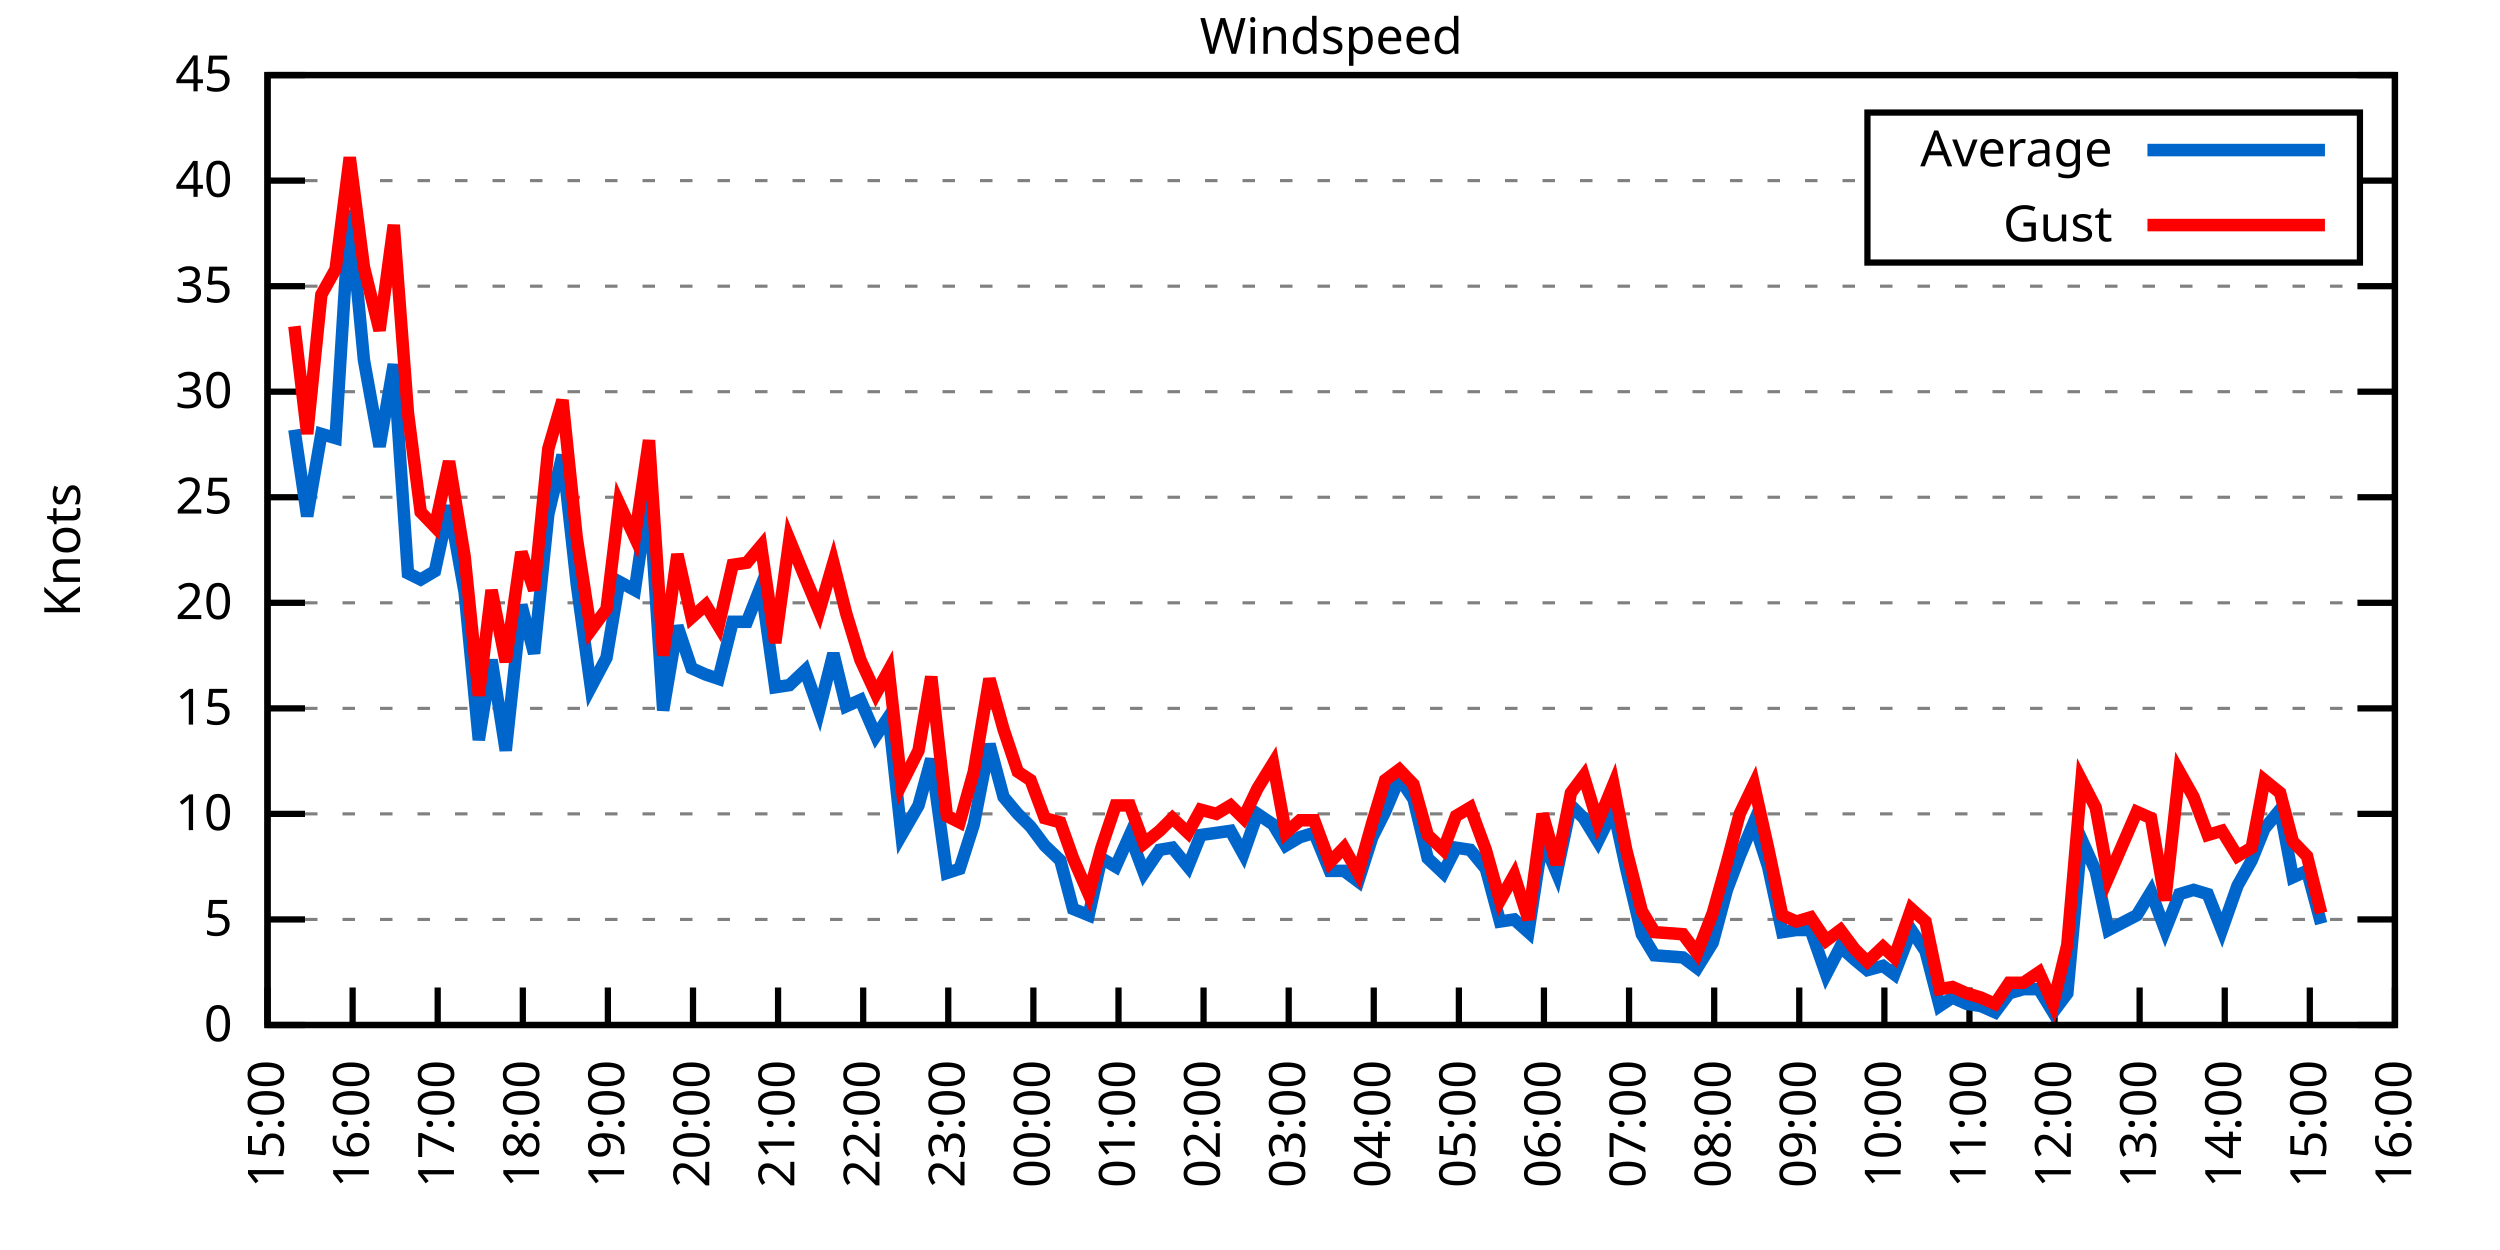
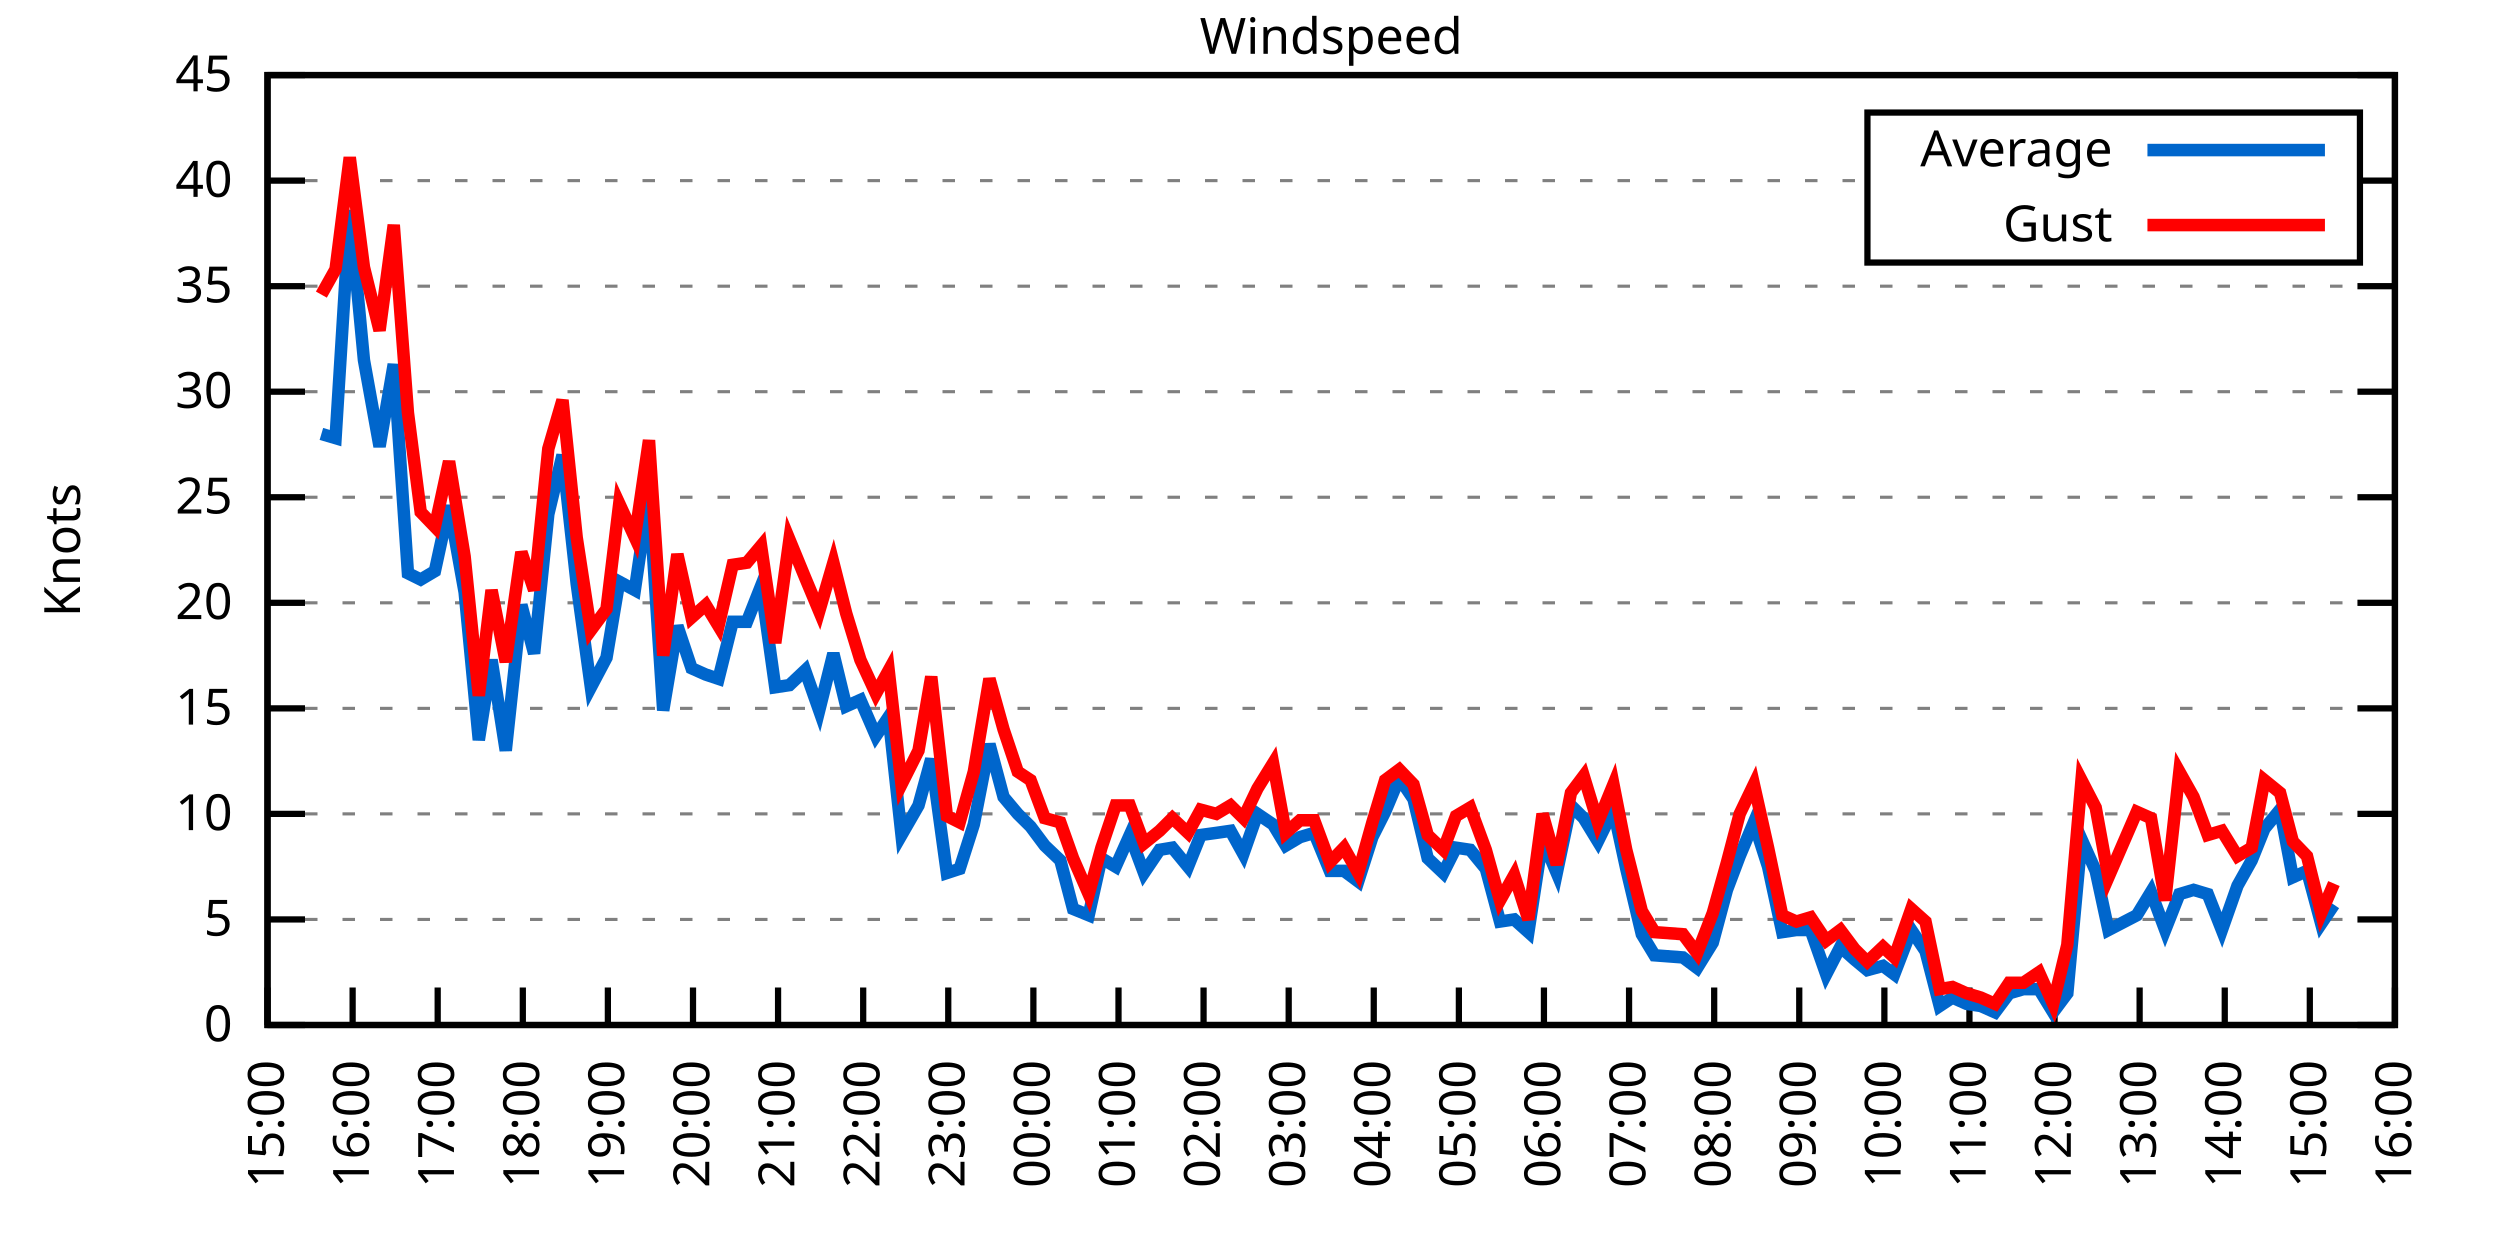
<svg xmlns="http://www.w3.org/2000/svg" xmlns:xlink="http://www.w3.org/1999/xlink" width="400" height="200" viewBox="0 0 400 200">
  <g id="gnuplot_canvas">
    <rect x="0" y="0" width="400" height="200" fill="none" />
    <defs>
      <circle id="gpDot" r="0.5" stroke-width="0.5" stroke="currentColor" />
      <path id="gpPt0" stroke-width="0.333" stroke="currentColor" d="M-1,0 h2 M0,-1 v2" />
      <path id="gpPt1" stroke-width="0.333" stroke="currentColor" d="M-1,-1 L1,1 M1,-1 L-1,1" />
      <path id="gpPt2" stroke-width="0.333" stroke="currentColor" d="M-1,0 L1,0 M0,-1 L0,1 M-1,-1 L1,1 M-1,1 L1,-1" />
      <rect id="gpPt3" stroke-width="0.333" stroke="currentColor" x="-1" y="-1" width="2" height="2" />
      <rect id="gpPt4" stroke-width="0.333" stroke="currentColor" fill="currentColor" x="-1" y="-1" width="2" height="2" />
      <circle id="gpPt5" stroke-width="0.333" stroke="currentColor" cx="0" cy="0" r="1" />
      <use xlink:href="#gpPt5" id="gpPt6" fill="currentColor" stroke="none" />
      <path id="gpPt7" stroke-width="0.333" stroke="currentColor" d="M0,-1.33 L-1.33,0.67 L1.33,0.67 z" />
      <use xlink:href="#gpPt7" id="gpPt8" fill="currentColor" stroke="none" />
      <use xlink:href="#gpPt7" id="gpPt9" stroke="currentColor" transform="rotate(180)" />
      <use xlink:href="#gpPt9" id="gpPt10" fill="currentColor" stroke="none" />
      <use xlink:href="#gpPt3" id="gpPt11" stroke="currentColor" transform="rotate(45)" />
      <use xlink:href="#gpPt11" id="gpPt12" fill="currentColor" stroke="none" />
      <path id="gpPt13" stroke-width="0.333" stroke="currentColor" d="M0,1.330 L1.265,0.411 L0.782,-1.067 L-0.782,-1.076 L-1.265,0.411 z" />
      <use xlink:href="#gpPt13" id="gpPt14" fill="currentColor" stroke="none" />
      <filter id="textbox" filterUnits="objectBoundingBox" x="0" y="0" height="1" width="1">
        <feFlood flood-color="white" flood-opacity="1" result="bgnd" />
        <feComposite in="SourceGraphic" in2="bgnd" operator="atop" />
      </filter>
      <filter id="greybox" filterUnits="objectBoundingBox" x="0" y="0" height="1" width="1">
        <feFlood flood-color="lightgrey" flood-opacity="1" result="grey" />
        <feComposite in="SourceGraphic" in2="grey" operator="atop" />
      </filter>
    </defs>
    <g fill="none" color="white" stroke="currentColor" stroke-width="1.00" stroke-linecap="butt" stroke-linejoin="miter">
</g>
    <g fill="none" color="black" stroke="currentColor" stroke-width="1.00" stroke-linecap="butt" stroke-linejoin="miter">
      <g stroke="none" shape-rendering="crispEdges">
        <polygon fill="rgb(255, 255, 255)" points="42.80,164.00 383.18,164.00 383.18,12.02 42.80,12.02 " />
      </g>
    </g>
    <g fill="none" color="black" stroke="currentColor" stroke-width="1.00" stroke-linecap="butt" stroke-linejoin="miter">
</g>
    <g fill="none" color="black" stroke="black" stroke-width="0.50" stroke-linecap="butt" stroke-linejoin="miter">
</g>
    <g fill="none" color="gray" stroke="currentColor" stroke-width="0.50" stroke-linecap="butt" stroke-linejoin="miter">
      <path stroke="gray" stroke-dasharray="2,4" class="gridline" d="M42.80,164.00 L383.19,164.00  " />
    </g>
    <g fill="none" color="gray" stroke="gray" stroke-width="1.00" stroke-linecap="butt" stroke-linejoin="miter">
</g>
    <g fill="none" color="black" stroke="currentColor" stroke-width="1.00" stroke-linecap="butt" stroke-linejoin="miter">
      <path stroke="black" d="M42.80,164.00 L48.80,164.00 M383.19,164.00 L377.19,164.00  " />
      <g transform="translate(37.20,166.60)" stroke="none" fill="black" font-family="Sans" font-size="8.00" text-anchor="end">
        <text>
          <tspan font-family="Sans"> 0</tspan>
        </text>
      </g>
    </g>
    <g fill="none" color="black" stroke="currentColor" stroke-width="1.00" stroke-linecap="butt" stroke-linejoin="miter">
</g>
    <g fill="none" color="black" stroke="black" stroke-width="0.50" stroke-linecap="butt" stroke-linejoin="miter">
</g>
    <g fill="none" color="gray" stroke="currentColor" stroke-width="0.50" stroke-linecap="butt" stroke-linejoin="miter">
      <path stroke="gray" stroke-dasharray="2,4" class="gridline" d="M42.80,147.11 L383.19,147.11  " />
    </g>
    <g fill="none" color="gray" stroke="gray" stroke-width="1.00" stroke-linecap="butt" stroke-linejoin="miter">
</g>
    <g fill="none" color="black" stroke="currentColor" stroke-width="1.00" stroke-linecap="butt" stroke-linejoin="miter">
      <path stroke="black" d="M42.80,147.11 L48.80,147.11 M383.19,147.11 L377.19,147.11  " />
      <g transform="translate(37.20,149.71)" stroke="none" fill="black" font-family="Sans" font-size="8.00" text-anchor="end">
        <text>
          <tspan font-family="Sans"> 5</tspan>
        </text>
      </g>
    </g>
    <g fill="none" color="black" stroke="currentColor" stroke-width="1.00" stroke-linecap="butt" stroke-linejoin="miter">
</g>
    <g fill="none" color="black" stroke="black" stroke-width="0.50" stroke-linecap="butt" stroke-linejoin="miter">
</g>
    <g fill="none" color="gray" stroke="currentColor" stroke-width="0.50" stroke-linecap="butt" stroke-linejoin="miter">
      <path stroke="gray" stroke-dasharray="2,4" class="gridline" d="M42.80,130.22 L383.19,130.22  " />
    </g>
    <g fill="none" color="gray" stroke="gray" stroke-width="1.00" stroke-linecap="butt" stroke-linejoin="miter">
</g>
    <g fill="none" color="black" stroke="currentColor" stroke-width="1.00" stroke-linecap="butt" stroke-linejoin="miter">
      <path stroke="black" d="M42.80,130.22 L48.80,130.22 M383.19,130.22 L377.19,130.22  " />
      <g transform="translate(37.20,132.82)" stroke="none" fill="black" font-family="Sans" font-size="8.00" text-anchor="end">
        <text>
          <tspan font-family="Sans"> 10</tspan>
        </text>
      </g>
    </g>
    <g fill="none" color="black" stroke="currentColor" stroke-width="1.00" stroke-linecap="butt" stroke-linejoin="miter">
</g>
    <g fill="none" color="black" stroke="black" stroke-width="0.50" stroke-linecap="butt" stroke-linejoin="miter">
</g>
    <g fill="none" color="gray" stroke="currentColor" stroke-width="0.50" stroke-linecap="butt" stroke-linejoin="miter">
      <path stroke="gray" stroke-dasharray="2,4" class="gridline" d="M42.80,113.34 L383.19,113.34  " />
    </g>
    <g fill="none" color="gray" stroke="gray" stroke-width="1.00" stroke-linecap="butt" stroke-linejoin="miter">
</g>
    <g fill="none" color="black" stroke="currentColor" stroke-width="1.00" stroke-linecap="butt" stroke-linejoin="miter">
      <path stroke="black" d="M42.80,113.34 L48.80,113.34 M383.19,113.34 L377.19,113.34  " />
      <g transform="translate(37.20,115.94)" stroke="none" fill="black" font-family="Sans" font-size="8.00" text-anchor="end">
        <text>
          <tspan font-family="Sans"> 15</tspan>
        </text>
      </g>
    </g>
    <g fill="none" color="black" stroke="currentColor" stroke-width="1.00" stroke-linecap="butt" stroke-linejoin="miter">
</g>
    <g fill="none" color="black" stroke="black" stroke-width="0.50" stroke-linecap="butt" stroke-linejoin="miter">
</g>
    <g fill="none" color="gray" stroke="currentColor" stroke-width="0.50" stroke-linecap="butt" stroke-linejoin="miter">
      <path stroke="gray" stroke-dasharray="2,4" class="gridline" d="M42.80,96.45 L383.19,96.45  " />
    </g>
    <g fill="none" color="gray" stroke="gray" stroke-width="1.00" stroke-linecap="butt" stroke-linejoin="miter">
</g>
    <g fill="none" color="black" stroke="currentColor" stroke-width="1.00" stroke-linecap="butt" stroke-linejoin="miter">
      <path stroke="black" d="M42.80,96.45 L48.80,96.45 M383.19,96.45 L377.19,96.45  " />
      <g transform="translate(37.20,99.05)" stroke="none" fill="black" font-family="Sans" font-size="8.00" text-anchor="end">
        <text>
          <tspan font-family="Sans"> 20</tspan>
        </text>
      </g>
    </g>
    <g fill="none" color="black" stroke="currentColor" stroke-width="1.00" stroke-linecap="butt" stroke-linejoin="miter">
</g>
    <g fill="none" color="black" stroke="black" stroke-width="0.50" stroke-linecap="butt" stroke-linejoin="miter">
</g>
    <g fill="none" color="gray" stroke="currentColor" stroke-width="0.50" stroke-linecap="butt" stroke-linejoin="miter">
      <path stroke="gray" stroke-dasharray="2,4" class="gridline" d="M42.80,79.56 L383.19,79.56  " />
    </g>
    <g fill="none" color="gray" stroke="gray" stroke-width="1.00" stroke-linecap="butt" stroke-linejoin="miter">
</g>
    <g fill="none" color="black" stroke="currentColor" stroke-width="1.00" stroke-linecap="butt" stroke-linejoin="miter">
      <path stroke="black" d="M42.80,79.56 L48.80,79.56 M383.19,79.56 L377.19,79.56  " />
      <g transform="translate(37.20,82.16)" stroke="none" fill="black" font-family="Sans" font-size="8.00" text-anchor="end">
        <text>
          <tspan font-family="Sans"> 25</tspan>
        </text>
      </g>
    </g>
    <g fill="none" color="black" stroke="currentColor" stroke-width="1.00" stroke-linecap="butt" stroke-linejoin="miter">
</g>
    <g fill="none" color="black" stroke="black" stroke-width="0.50" stroke-linecap="butt" stroke-linejoin="miter">
</g>
    <g fill="none" color="gray" stroke="currentColor" stroke-width="0.50" stroke-linecap="butt" stroke-linejoin="miter">
      <path stroke="gray" stroke-dasharray="2,4" class="gridline" d="M42.80,62.67 L383.19,62.67  " />
    </g>
    <g fill="none" color="gray" stroke="gray" stroke-width="1.00" stroke-linecap="butt" stroke-linejoin="miter">
</g>
    <g fill="none" color="black" stroke="currentColor" stroke-width="1.00" stroke-linecap="butt" stroke-linejoin="miter">
      <path stroke="black" d="M42.80,62.67 L48.80,62.67 M383.19,62.67 L377.19,62.67  " />
      <g transform="translate(37.20,65.27)" stroke="none" fill="black" font-family="Sans" font-size="8.00" text-anchor="end">
        <text>
          <tspan font-family="Sans"> 30</tspan>
        </text>
      </g>
    </g>
    <g fill="none" color="black" stroke="currentColor" stroke-width="1.00" stroke-linecap="butt" stroke-linejoin="miter">
</g>
    <g fill="none" color="black" stroke="black" stroke-width="0.50" stroke-linecap="butt" stroke-linejoin="miter">
</g>
    <g fill="none" color="gray" stroke="currentColor" stroke-width="0.50" stroke-linecap="butt" stroke-linejoin="miter">
      <path stroke="gray" stroke-dasharray="2,4" class="gridline" d="M42.80,45.79 L383.19,45.79  " />
    </g>
    <g fill="none" color="gray" stroke="gray" stroke-width="1.00" stroke-linecap="butt" stroke-linejoin="miter">
</g>
    <g fill="none" color="black" stroke="currentColor" stroke-width="1.00" stroke-linecap="butt" stroke-linejoin="miter">
      <path stroke="black" d="M42.80,45.79 L48.80,45.79 M383.19,45.79 L377.19,45.79  " />
      <g transform="translate(37.20,48.39)" stroke="none" fill="black" font-family="Sans" font-size="8.00" text-anchor="end">
        <text>
          <tspan font-family="Sans"> 35</tspan>
        </text>
      </g>
    </g>
    <g fill="none" color="black" stroke="currentColor" stroke-width="1.00" stroke-linecap="butt" stroke-linejoin="miter">
</g>
    <g fill="none" color="black" stroke="black" stroke-width="0.50" stroke-linecap="butt" stroke-linejoin="miter">
</g>
    <g fill="none" color="gray" stroke="currentColor" stroke-width="0.50" stroke-linecap="butt" stroke-linejoin="miter">
      <path stroke="gray" stroke-dasharray="2,4" class="gridline" d="M42.80,28.90 L298.79,28.90 M377.59,28.90 L383.19,28.90  " />
    </g>
    <g fill="none" color="gray" stroke="gray" stroke-width="1.00" stroke-linecap="butt" stroke-linejoin="miter">
</g>
    <g fill="none" color="black" stroke="currentColor" stroke-width="1.00" stroke-linecap="butt" stroke-linejoin="miter">
      <path stroke="black" d="M42.80,28.90 L48.80,28.90 M383.19,28.90 L377.19,28.90  " />
      <g transform="translate(37.20,31.50)" stroke="none" fill="black" font-family="Sans" font-size="8.00" text-anchor="end">
        <text>
          <tspan font-family="Sans"> 40</tspan>
        </text>
      </g>
    </g>
    <g fill="none" color="black" stroke="currentColor" stroke-width="1.00" stroke-linecap="butt" stroke-linejoin="miter">
</g>
    <g fill="none" color="black" stroke="black" stroke-width="0.50" stroke-linecap="butt" stroke-linejoin="miter">
</g>
    <g fill="none" color="gray" stroke="currentColor" stroke-width="0.50" stroke-linecap="butt" stroke-linejoin="miter">
      <path stroke="gray" stroke-dasharray="2,4" class="gridline" d="M42.80,12.01 L383.19,12.01  " />
    </g>
    <g fill="none" color="gray" stroke="gray" stroke-width="1.00" stroke-linecap="butt" stroke-linejoin="miter">
</g>
    <g fill="none" color="black" stroke="currentColor" stroke-width="1.00" stroke-linecap="butt" stroke-linejoin="miter">
      <path stroke="black" d="M42.80,12.01 L48.80,12.01 M383.19,12.01 L377.19,12.01  " />
      <g transform="translate(37.20,14.61)" stroke="none" fill="black" font-family="Sans" font-size="8.00" text-anchor="end">
        <text>
          <tspan font-family="Sans"> 45</tspan>
        </text>
      </g>
    </g>
    <g fill="none" color="black" stroke="currentColor" stroke-width="1.00" stroke-linecap="butt" stroke-linejoin="miter">
      <path stroke="black" d="M42.80,164.00 L42.80,158.00  " />
      <g transform="translate(45.40,169.60) rotate(270.00)" stroke="none" fill="black" font-family="Sans" font-size="8.00" text-anchor="end">
        <text>
          <tspan font-family="Sans">15:00</tspan>
        </text>
      </g>
    </g>
    <g fill="none" color="black" stroke="currentColor" stroke-width="1.00" stroke-linecap="butt" stroke-linejoin="miter">
      <path stroke="black" d="M56.42,164.00 L56.42,158.00  " />
      <g transform="translate(59.02,169.60) rotate(270.00)" stroke="none" fill="black" font-family="Sans" font-size="8.00" text-anchor="end">
        <text>
          <tspan font-family="Sans">16:00</tspan>
        </text>
      </g>
    </g>
    <g fill="none" color="black" stroke="currentColor" stroke-width="1.00" stroke-linecap="butt" stroke-linejoin="miter">
      <path stroke="black" d="M70.03,164.00 L70.03,158.00  " />
      <g transform="translate(72.63,169.60) rotate(270.00)" stroke="none" fill="black" font-family="Sans" font-size="8.00" text-anchor="end">
        <text>
          <tspan font-family="Sans">17:00</tspan>
        </text>
      </g>
    </g>
    <g fill="none" color="black" stroke="currentColor" stroke-width="1.00" stroke-linecap="butt" stroke-linejoin="miter">
      <path stroke="black" d="M83.65,164.00 L83.65,158.00  " />
      <g transform="translate(86.25,169.60) rotate(270.00)" stroke="none" fill="black" font-family="Sans" font-size="8.00" text-anchor="end">
        <text>
          <tspan font-family="Sans">18:00</tspan>
        </text>
      </g>
    </g>
    <g fill="none" color="black" stroke="currentColor" stroke-width="1.00" stroke-linecap="butt" stroke-linejoin="miter">
      <path stroke="black" d="M97.26,164.00 L97.26,158.00  " />
      <g transform="translate(99.86,169.60) rotate(270.00)" stroke="none" fill="black" font-family="Sans" font-size="8.00" text-anchor="end">
        <text>
          <tspan font-family="Sans">19:00</tspan>
        </text>
      </g>
    </g>
    <g fill="none" color="black" stroke="currentColor" stroke-width="1.00" stroke-linecap="butt" stroke-linejoin="miter">
      <path stroke="black" d="M110.88,164.00 L110.88,158.00  " />
      <g transform="translate(113.48,169.60) rotate(270.00)" stroke="none" fill="black" font-family="Sans" font-size="8.00" text-anchor="end">
        <text>
          <tspan font-family="Sans">20:00</tspan>
        </text>
      </g>
    </g>
    <g fill="none" color="black" stroke="currentColor" stroke-width="1.00" stroke-linecap="butt" stroke-linejoin="miter">
      <path stroke="black" d="M124.49,164.00 L124.49,158.00  " />
      <g transform="translate(127.09,169.60) rotate(270.00)" stroke="none" fill="black" font-family="Sans" font-size="8.00" text-anchor="end">
        <text>
          <tspan font-family="Sans">21:00</tspan>
        </text>
      </g>
    </g>
    <g fill="none" color="black" stroke="currentColor" stroke-width="1.00" stroke-linecap="butt" stroke-linejoin="miter">
      <path stroke="black" d="M138.11,164.00 L138.11,158.00  " />
      <g transform="translate(140.71,169.60) rotate(270.00)" stroke="none" fill="black" font-family="Sans" font-size="8.00" text-anchor="end">
        <text>
          <tspan font-family="Sans">22:00</tspan>
        </text>
      </g>
    </g>
    <g fill="none" color="black" stroke="currentColor" stroke-width="1.00" stroke-linecap="butt" stroke-linejoin="miter">
      <path stroke="black" d="M151.72,164.00 L151.72,158.00  " />
      <g transform="translate(154.32,169.60) rotate(270.00)" stroke="none" fill="black" font-family="Sans" font-size="8.00" text-anchor="end">
        <text>
          <tspan font-family="Sans">23:00</tspan>
        </text>
      </g>
    </g>
    <g fill="none" color="black" stroke="currentColor" stroke-width="1.00" stroke-linecap="butt" stroke-linejoin="miter">
      <path stroke="black" d="M165.34,164.00 L165.34,158.00  " />
      <g transform="translate(167.94,169.60) rotate(270.00)" stroke="none" fill="black" font-family="Sans" font-size="8.00" text-anchor="end">
        <text>
          <tspan font-family="Sans">00:00</tspan>
        </text>
      </g>
    </g>
    <g fill="none" color="black" stroke="currentColor" stroke-width="1.00" stroke-linecap="butt" stroke-linejoin="miter">
      <path stroke="black" d="M178.96,164.00 L178.96,158.00  " />
      <g transform="translate(181.56,169.60) rotate(270.00)" stroke="none" fill="black" font-family="Sans" font-size="8.00" text-anchor="end">
        <text>
          <tspan font-family="Sans">01:00</tspan>
        </text>
      </g>
    </g>
    <g fill="none" color="black" stroke="currentColor" stroke-width="1.00" stroke-linecap="butt" stroke-linejoin="miter">
      <path stroke="black" d="M192.57,164.00 L192.57,158.00  " />
      <g transform="translate(195.17,169.60) rotate(270.00)" stroke="none" fill="black" font-family="Sans" font-size="8.00" text-anchor="end">
        <text>
          <tspan font-family="Sans">02:00</tspan>
        </text>
      </g>
    </g>
    <g fill="none" color="black" stroke="currentColor" stroke-width="1.00" stroke-linecap="butt" stroke-linejoin="miter">
      <path stroke="black" d="M206.19,164.00 L206.19,158.00  " />
      <g transform="translate(208.79,169.60) rotate(270.00)" stroke="none" fill="black" font-family="Sans" font-size="8.00" text-anchor="end">
        <text>
          <tspan font-family="Sans">03:00</tspan>
        </text>
      </g>
    </g>
    <g fill="none" color="black" stroke="currentColor" stroke-width="1.00" stroke-linecap="butt" stroke-linejoin="miter">
      <path stroke="black" d="M219.80,164.00 L219.80,158.00  " />
      <g transform="translate(222.40,169.60) rotate(270.00)" stroke="none" fill="black" font-family="Sans" font-size="8.00" text-anchor="end">
        <text>
          <tspan font-family="Sans">04:00</tspan>
        </text>
      </g>
    </g>
    <g fill="none" color="black" stroke="currentColor" stroke-width="1.00" stroke-linecap="butt" stroke-linejoin="miter">
      <path stroke="black" d="M233.42,164.00 L233.42,158.00  " />
      <g transform="translate(236.02,169.60) rotate(270.00)" stroke="none" fill="black" font-family="Sans" font-size="8.00" text-anchor="end">
        <text>
          <tspan font-family="Sans">05:00</tspan>
        </text>
      </g>
    </g>
    <g fill="none" color="black" stroke="currentColor" stroke-width="1.00" stroke-linecap="butt" stroke-linejoin="miter">
      <path stroke="black" d="M247.03,164.00 L247.03,158.00  " />
      <g transform="translate(249.63,169.60) rotate(270.00)" stroke="none" fill="black" font-family="Sans" font-size="8.00" text-anchor="end">
        <text>
          <tspan font-family="Sans">06:00</tspan>
        </text>
      </g>
    </g>
    <g fill="none" color="black" stroke="currentColor" stroke-width="1.00" stroke-linecap="butt" stroke-linejoin="miter">
      <path stroke="black" d="M260.65,164.00 L260.65,158.00  " />
      <g transform="translate(263.25,169.60) rotate(270.00)" stroke="none" fill="black" font-family="Sans" font-size="8.00" text-anchor="end">
        <text>
          <tspan font-family="Sans">07:00</tspan>
        </text>
      </g>
    </g>
    <g fill="none" color="black" stroke="currentColor" stroke-width="1.00" stroke-linecap="butt" stroke-linejoin="miter">
      <path stroke="black" d="M274.27,164.00 L274.27,158.00  " />
      <g transform="translate(276.87,169.60) rotate(270.00)" stroke="none" fill="black" font-family="Sans" font-size="8.00" text-anchor="end">
        <text>
          <tspan font-family="Sans">08:00</tspan>
        </text>
      </g>
    </g>
    <g fill="none" color="black" stroke="currentColor" stroke-width="1.00" stroke-linecap="butt" stroke-linejoin="miter">
      <path stroke="black" d="M287.88,164.00 L287.88,158.00  " />
      <g transform="translate(290.48,169.60) rotate(270.00)" stroke="none" fill="black" font-family="Sans" font-size="8.00" text-anchor="end">
        <text>
          <tspan font-family="Sans">09:00</tspan>
        </text>
      </g>
    </g>
    <g fill="none" color="black" stroke="currentColor" stroke-width="1.00" stroke-linecap="butt" stroke-linejoin="miter">
      <path stroke="black" d="M301.50,164.00 L301.50,158.00  " />
      <g transform="translate(304.10,169.60) rotate(270.00)" stroke="none" fill="black" font-family="Sans" font-size="8.00" text-anchor="end">
        <text>
          <tspan font-family="Sans">10:00</tspan>
        </text>
      </g>
    </g>
    <g fill="none" color="black" stroke="currentColor" stroke-width="1.00" stroke-linecap="butt" stroke-linejoin="miter">
      <path stroke="black" d="M315.11,164.00 L315.11,158.00  " />
      <g transform="translate(317.71,169.60) rotate(270.00)" stroke="none" fill="black" font-family="Sans" font-size="8.00" text-anchor="end">
        <text>
          <tspan font-family="Sans">11:00</tspan>
        </text>
      </g>
    </g>
    <g fill="none" color="black" stroke="currentColor" stroke-width="1.00" stroke-linecap="butt" stroke-linejoin="miter">
      <path stroke="black" d="M328.73,164.00 L328.73,158.00  " />
      <g transform="translate(331.33,169.60) rotate(270.00)" stroke="none" fill="black" font-family="Sans" font-size="8.00" text-anchor="end">
        <text>
          <tspan font-family="Sans">12:00</tspan>
        </text>
      </g>
    </g>
    <g fill="none" color="black" stroke="currentColor" stroke-width="1.00" stroke-linecap="butt" stroke-linejoin="miter">
      <path stroke="black" d="M342.34,164.00 L342.34,158.00  " />
      <g transform="translate(344.94,169.60) rotate(270.00)" stroke="none" fill="black" font-family="Sans" font-size="8.00" text-anchor="end">
        <text>
          <tspan font-family="Sans">13:00</tspan>
        </text>
      </g>
    </g>
    <g fill="none" color="black" stroke="currentColor" stroke-width="1.00" stroke-linecap="butt" stroke-linejoin="miter">
      <path stroke="black" d="M355.96,164.00 L355.96,158.00  " />
      <g transform="translate(358.56,169.60) rotate(270.00)" stroke="none" fill="black" font-family="Sans" font-size="8.00" text-anchor="end">
        <text>
          <tspan font-family="Sans">14:00</tspan>
        </text>
      </g>
    </g>
    <g fill="none" color="black" stroke="currentColor" stroke-width="1.00" stroke-linecap="butt" stroke-linejoin="miter">
      <path stroke="black" d="M369.57,164.00 L369.57,158.00  " />
      <g transform="translate(372.17,169.60) rotate(270.00)" stroke="none" fill="black" font-family="Sans" font-size="8.00" text-anchor="end">
        <text>
          <tspan font-family="Sans">15:00</tspan>
        </text>
      </g>
    </g>
    <g fill="none" color="black" stroke="currentColor" stroke-width="1.00" stroke-linecap="butt" stroke-linejoin="miter">
      <path stroke="black" d="M383.19,164.00 L383.19,158.00  " />
      <g transform="translate(385.79,169.60) rotate(270.00)" stroke="none" fill="black" font-family="Sans" font-size="8.00" text-anchor="end">
        <text>
          <tspan font-family="Sans">16:00</tspan>
        </text>
      </g>
    </g>
    <g fill="none" color="black" stroke="currentColor" stroke-width="1.00" stroke-linecap="butt" stroke-linejoin="miter">
</g>
    <g fill="none" color="black" stroke="currentColor" stroke-width="1.00" stroke-linecap="butt" stroke-linejoin="miter">
      <path stroke="black" d="M42.80,12.01 L42.80,164.00 L383.19,164.00 L383.19,12.01 L42.80,12.01 Z  " />
    </g>
    <g fill="none" color="black" stroke="currentColor" stroke-width="1.00" stroke-linecap="butt" stroke-linejoin="miter">
</g>
    <g fill="none" color="black" stroke="currentColor" stroke-width="1.00" stroke-linecap="butt" stroke-linejoin="miter">
      <path stroke="black" d="M298.79,42.01 L298.79,18.01 L377.59,18.01 L377.59,42.01 L298.79,42.01 Z  " />
    </g>
    <g id="Windspeed_plot_1">
      <g fill="none" color="white" stroke="black" stroke-width="2.00" stroke-linecap="butt" stroke-linejoin="miter">
</g>
      <g fill="none" color="black" stroke="currentColor" stroke-width="2.00" stroke-linecap="butt" stroke-linejoin="miter">
        <g transform="translate(337.99,26.61)" stroke="none" fill="black" font-family="Sans" font-size="8.00" text-anchor="end">
          <text>
            <tspan font-family="Sans">Average</tspan>
          </text>
        </g>
      </g>
      <g fill="none" color="black" stroke="currentColor" stroke-width="2.00" stroke-linecap="butt" stroke-linejoin="miter">
-         <path stroke="rgb(  0, 102, 204)" d="M343.59,24.01 L371.99,24.01 M47.11,68.75 L49.15,82.60 L51.42,69.43 L53.69,70.10 L55.96,33.63 L58.23,57.61   L60.73,71.45 L63.00,58.28 L65.27,91.72 L67.31,92.73 L69.58,91.38 L71.85,80.91 L74.34,94.76 L76.61,118.40   L78.65,105.57 L80.92,120.09 L83.42,96.79 L85.46,104.56 L87.73,82.26 L90.00,72.81 L92.27,93.41 L94.54,109.96   L97.04,105.23 L99.08,93.07 L101.57,94.42 L103.84,78.89 L106.11,113.67 L108.38,100.16 L110.65,106.92 L112.92,107.93   L114.96,108.61 L117.23,99.49 L119.50,99.49 L121.77,93.75 L124.04,109.96 L126.31,109.62 L128.81,107.26 L131.07,113.67   L133.34,104.56 L135.39,113.00 L137.66,111.99 L140.15,117.73 L142.19,114.69 L144.24,133.60 L146.96,128.87 L149.00,121.44   L151.50,139.68 L153.54,139.01 L155.81,131.91 L158.31,119.08 L160.57,127.52 L162.84,130.22 L164.89,132.25 L167.16,135.29   L169.65,137.66 L171.69,145.42 L174.19,146.44 L176.23,137.32 L178.50,138.67 L180.77,133.60 L183.04,139.68 L185.54,135.97   L187.58,135.63 L190.08,138.67 L192.12,133.60 L194.61,133.26 L196.88,132.93 L198.93,136.64 L201.19,130.22 L203.69,131.91   L205.73,135.29 L208.00,133.94 L210.27,133.26 L212.77,139.34 L215.04,139.34 L217.31,141.03 L219.58,133.94 L221.62,129.89   L223.89,124.48 L226.16,127.86 L228.43,137.32 L230.92,139.68 L232.96,135.63 L235.23,135.97 L237.73,139.01 L240.00,147.45   L242.27,147.11 L244.54,149.14 L246.81,134.28 L249.08,139.68 L251.35,128.87 L253.39,130.90 L255.66,134.62 L258.15,129.55   L260.20,139.01 L262.69,149.48 L264.73,152.85 L269.27,153.19 L271.54,154.88 L274.04,150.83 L276.31,142.38 L278.35,136.98   L280.62,131.58 L282.89,138.67 L285.16,149.14 L287.43,148.80 L289.70,148.80 L292.19,155.89 L294.46,151.50 L296.73,153.53   L298.77,155.22 L301.27,154.54 L303.08,155.89 L305.81,148.80 L308.08,152.18 L310.35,160.96 L312.39,159.61 L314.66,160.62   L316.93,160.96 L319.20,161.97 L321.47,158.93 L323.74,158.26 L326.23,158.26 L328.50,161.97 L330.77,158.93 L333.04,134.28   L335.31,139.34 L337.35,148.80 L341.89,146.44 L344.16,142.72 L346.43,148.80 L348.70,143.06 L350.97,142.38 L353.24,143.06   L355.50,148.80 L358.00,141.71 L360.27,137.66 L362.31,132.59 L364.81,129.55 L366.85,140.36 L369.12,139.34 L371.39,147.79    " />
+         <path stroke="rgb(  0, 102, 204)" d="M343.59,24.01 L371.99,24.01 M51.42,69.43 L53.69,70.10 L55.96,33.63 L58.23,57.61 L60.73,71.45 L63.00,58.28   L65.27,91.72 L67.31,92.73 L69.58,91.38 L71.85,80.91 L74.34,94.76 L76.61,118.40 L78.65,105.57 L80.92,120.09   L83.42,96.79 L85.46,104.56 L87.73,82.26 L90.00,72.81 L92.27,93.41 L94.54,109.96 L97.04,105.23 L99.08,93.07   L101.57,94.42 L103.84,78.89 L106.11,113.67 L108.38,100.16 L110.65,106.92 L112.92,107.93 L114.96,108.61 L117.23,99.49   L119.50,99.49 L121.77,93.75 L124.04,109.96 L126.31,109.62 L128.81,107.26 L131.07,113.67 L133.34,104.56 L135.39,113.00   L137.66,111.99 L140.15,117.73 L142.19,114.69 L144.24,133.60 L146.96,128.87 L149.00,121.44 L151.50,139.68 L153.54,139.01   L155.81,131.91 L158.31,119.08 L160.57,127.52 L162.84,130.22 L164.89,132.25 L167.16,135.29 L169.65,137.66 L171.69,145.42   L174.19,146.44 L176.23,137.32 L178.50,138.67 L180.77,133.60 L183.04,139.68 L185.54,135.97 L187.58,135.63 L190.08,138.67   L192.12,133.60 L194.61,133.26 L196.88,132.93 L198.93,136.64 L201.19,130.22 L203.69,131.91 L205.73,135.29 L208.00,133.94   L210.27,133.26 L212.77,139.34 L215.04,139.34 L217.31,141.03 L219.58,133.94 L221.62,129.89 L223.89,124.48 L226.16,127.86   L228.43,137.32 L230.92,139.68 L232.96,135.63 L235.23,135.97 L237.73,139.01 L240.00,147.45 L242.27,147.11 L244.54,149.14   L246.81,134.28 L249.08,139.68 L251.35,128.87 L253.39,130.90 L255.66,134.62 L258.15,129.55 L260.20,139.01 L262.69,149.48   L264.73,152.85 L269.27,153.19 L271.54,154.88 L274.04,150.83 L276.31,142.38 L278.35,136.98 L280.62,131.58 L282.89,138.67   L285.16,149.14 L287.43,148.80 L289.70,148.80 L292.19,155.89 L294.46,151.50 L296.73,153.53 L298.77,155.22 L301.27,154.54   L303.08,155.89 L305.81,148.80 L308.08,152.18 L310.35,160.96 L312.39,159.61 L314.66,160.62 L316.93,160.96 L319.20,161.97   L321.47,158.93 L323.74,158.26 L326.23,158.26 L328.50,161.97 L330.77,158.93 L333.04,134.28 L335.31,139.34 L337.35,148.80   L341.89,146.44 L344.16,142.72 L346.43,148.80 L348.70,143.06 L350.97,142.38 L353.24,143.06 L355.50,148.80 L358.00,141.71   L360.27,137.66 L362.31,132.59 L364.81,129.55 L366.85,140.36 L369.12,139.34 L371.39,147.79 L373.43,144.75  " />
      </g>
    </g>
    <g id="Windspeed_plot_2">
      <g fill="none" color="black" stroke="currentColor" stroke-width="2.00" stroke-linecap="butt" stroke-linejoin="miter">
        <g transform="translate(337.99,38.61)" stroke="none" fill="black" font-family="Sans" font-size="8.00" text-anchor="end">
          <text>
            <tspan font-family="Sans">Gust</tspan>
          </text>
        </g>
      </g>
      <g fill="none" color="black" stroke="currentColor" stroke-width="2.00" stroke-linecap="butt" stroke-linejoin="miter">
-         <path stroke="rgb(255,   0,   0)" d="M343.59,36.01 L371.99,36.01 M47.11,52.20 L49.15,69.43 L51.42,47.14 L53.69,43.08 L55.96,25.18 L58.23,42.75   L60.73,52.88 L63.00,35.99 L65.27,66.05 L67.31,81.93 L69.58,84.29 L71.85,73.82 L74.34,89.02 L76.61,111.31   L78.65,94.42 L80.92,105.91 L83.42,88.34 L85.46,94.42 L87.73,71.79 L90.00,64.02 L92.27,85.98 L94.54,100.84   L97.04,97.46 L99.08,80.57 L101.57,85.98 L103.84,70.44 L106.11,104.89 L108.38,88.68 L110.65,98.81 L112.92,96.79   L114.96,100.16 L117.23,90.37 L119.50,90.03 L121.77,87.33 L124.04,102.87 L126.31,86.32 L128.81,92.40 L131.07,97.80   L133.34,90.03 L135.39,98.14 L137.66,105.57 L140.15,110.97 L142.19,107.26 L144.24,125.50 L146.96,120.09 L149.00,108.27   L151.50,130.56 L153.54,131.58 L155.81,123.47 L158.31,108.61 L160.57,116.71 L162.84,123.47 L164.89,124.82 L167.16,130.90   L169.65,131.58 L171.69,137.32 L174.19,143.06 L176.23,135.63 L178.50,128.87 L180.77,128.87 L183.04,134.95 L185.54,132.93   L187.58,130.90 L190.08,133.26 L192.12,129.55 L194.61,130.22 L196.88,128.87 L198.93,130.90 L201.19,126.17 L203.69,122.12   L205.73,133.26 L208.00,131.24 L210.27,131.24 L212.77,137.99 L215.04,135.63 L217.31,139.68 L219.58,131.58 L221.62,124.82   L223.89,123.13 L226.16,125.50 L228.43,133.60 L230.92,135.97 L232.96,130.56 L235.23,129.21 L237.73,135.97 L240.00,144.07   L242.27,140.02 L244.54,147.11 L246.81,130.22 L249.08,138.33 L251.35,126.85 L253.39,124.14 L255.66,131.58 L258.15,125.50   L260.20,135.97 L262.69,145.76 L264.73,149.14 L269.27,149.48 L271.54,152.52 L274.04,146.10 L276.31,137.99 L278.35,130.22   L280.62,125.50 L282.89,135.63 L285.16,146.44 L287.43,147.45 L289.70,146.77 L292.19,150.49 L294.46,148.80 L296.73,151.84   L298.77,153.87 L301.27,151.50 L303.08,153.19 L305.81,145.42 L308.08,147.45 L310.35,158.26 L312.39,157.92 L314.66,158.93   L316.93,159.61 L319.20,160.62 L321.47,157.24 L323.74,157.24 L326.23,155.56 L328.50,160.62 L330.77,151.17 L333.04,124.82   L335.31,129.21 L337.35,140.36 L341.89,129.89 L344.16,130.90 L346.43,144.07 L348.70,123.47 L350.97,127.52 L353.24,133.60   L355.50,132.93 L358.00,136.98 L360.27,135.63 L362.31,124.82 L364.81,126.85 L366.85,134.62 L369.12,136.98 L371.39,146.10    " />
+         <path stroke="rgb(255,   0,   0)" d="M343.59,36.01 L371.99,36.01 M51.42,47.14 L53.69,43.08 L55.96,25.18 L58.23,42.75 L60.73,52.88 L63.00,35.99   L65.27,66.05 L67.31,81.93 L69.58,84.29 L71.85,73.82 L74.34,89.02 L76.61,111.31 L78.65,94.42 L80.92,105.91   L83.42,88.34 L85.46,94.42 L87.73,71.79 L90.00,64.02 L92.27,85.98 L94.54,100.84 L97.04,97.46 L99.08,80.57   L101.57,85.98 L103.84,70.44 L106.11,104.89 L108.38,88.68 L110.65,98.81 L112.92,96.79 L114.96,100.16 L117.23,90.37   L119.50,90.03 L121.77,87.33 L124.04,102.87 L126.31,86.32 L128.81,92.40 L131.07,97.80 L133.34,90.03 L135.39,98.14   L137.66,105.57 L140.15,110.97 L142.19,107.26 L144.24,125.50 L146.96,120.09 L149.00,108.27 L151.50,130.56 L153.54,131.58   L155.81,123.47 L158.31,108.61 L160.57,116.71 L162.84,123.47 L164.89,124.82 L167.16,130.90 L169.65,131.58 L171.69,137.32   L174.19,143.06 L176.23,135.63 L178.50,128.87 L180.77,128.87 L183.04,134.95 L185.54,132.93 L187.58,130.90 L190.08,133.26   L192.12,129.55 L194.61,130.22 L196.88,128.87 L198.93,130.90 L201.19,126.17 L203.69,122.12 L205.73,133.26 L208.00,131.24   L210.27,131.24 L212.77,137.99 L215.04,135.63 L217.31,139.68 L219.58,131.58 L221.62,124.82 L223.89,123.13 L226.16,125.50   L228.43,133.60 L230.92,135.97 L232.96,130.56 L235.23,129.21 L237.73,135.97 L240.00,144.07 L242.27,140.02 L244.54,147.11   L246.81,130.22 L249.08,138.33 L251.35,126.85 L253.39,124.14 L255.66,131.58 L258.15,125.50 L260.20,135.97 L262.69,145.76   L264.73,149.14 L269.27,149.48 L271.54,152.52 L274.04,146.10 L276.31,137.99 L278.35,130.22 L280.62,125.50 L282.89,135.63   L285.16,146.44 L287.43,147.45 L289.70,146.77 L292.19,150.49 L294.46,148.80 L296.73,151.84 L298.77,153.87 L301.27,151.50   L303.08,153.19 L305.81,145.42 L308.08,147.45 L310.35,158.26 L312.39,157.92 L314.66,158.93 L316.93,159.61 L319.20,160.62   L321.47,157.24 L323.74,157.24 L326.23,155.56 L328.50,160.62 L330.77,151.17 L333.04,124.82 L335.31,129.21 L337.35,140.36   L341.89,129.89 L344.16,130.90 L346.43,144.07 L348.70,123.47 L350.97,127.52 L353.24,133.60 L355.50,132.93 L358.00,136.98   L360.27,135.63 L362.31,124.82 L364.81,126.85 L366.85,134.62 L369.12,136.98 L371.39,146.10 L373.43,141.37  " />
      </g>
    </g>
    <g fill="none" color="black" stroke="currentColor" stroke-width="2.00" stroke-linecap="butt" stroke-linejoin="miter">
</g>
    <g fill="none" color="black" stroke="black" stroke-width="1.00" stroke-linecap="butt" stroke-linejoin="miter">
</g>
    <g fill="none" color="black" stroke="currentColor" stroke-width="1.00" stroke-linecap="butt" stroke-linejoin="miter">
      <path stroke="black" d="M42.80,12.01 L42.80,164.00 L383.19,164.00 L383.19,12.01 L42.80,12.01 Z  " />
      <g transform="translate(12.80,88.01) rotate(270.00)" stroke="none" fill="black" font-family="Sans" font-size="8.00" text-anchor="middle">
        <text>
          <tspan font-family="Sans">Knots</tspan>
        </text>
      </g>
    </g>
    <g fill="none" color="black" stroke="currentColor" stroke-width="1.00" stroke-linecap="butt" stroke-linejoin="miter">
</g>
    <g fill="none" color="black" stroke="currentColor" stroke-width="1.00" stroke-linecap="butt" stroke-linejoin="miter">
      <g transform="translate(212.99,8.61)" stroke="none" fill="black" font-family="Sans" font-size="8.00" text-anchor="middle">
        <text>
          <tspan font-family="Sans">Windspeed</tspan>
        </text>
      </g>
    </g>
    <g fill="none" color="black" stroke="currentColor" stroke-width="1.00" stroke-linecap="butt" stroke-linejoin="miter">
</g>
  </g>
</svg>
